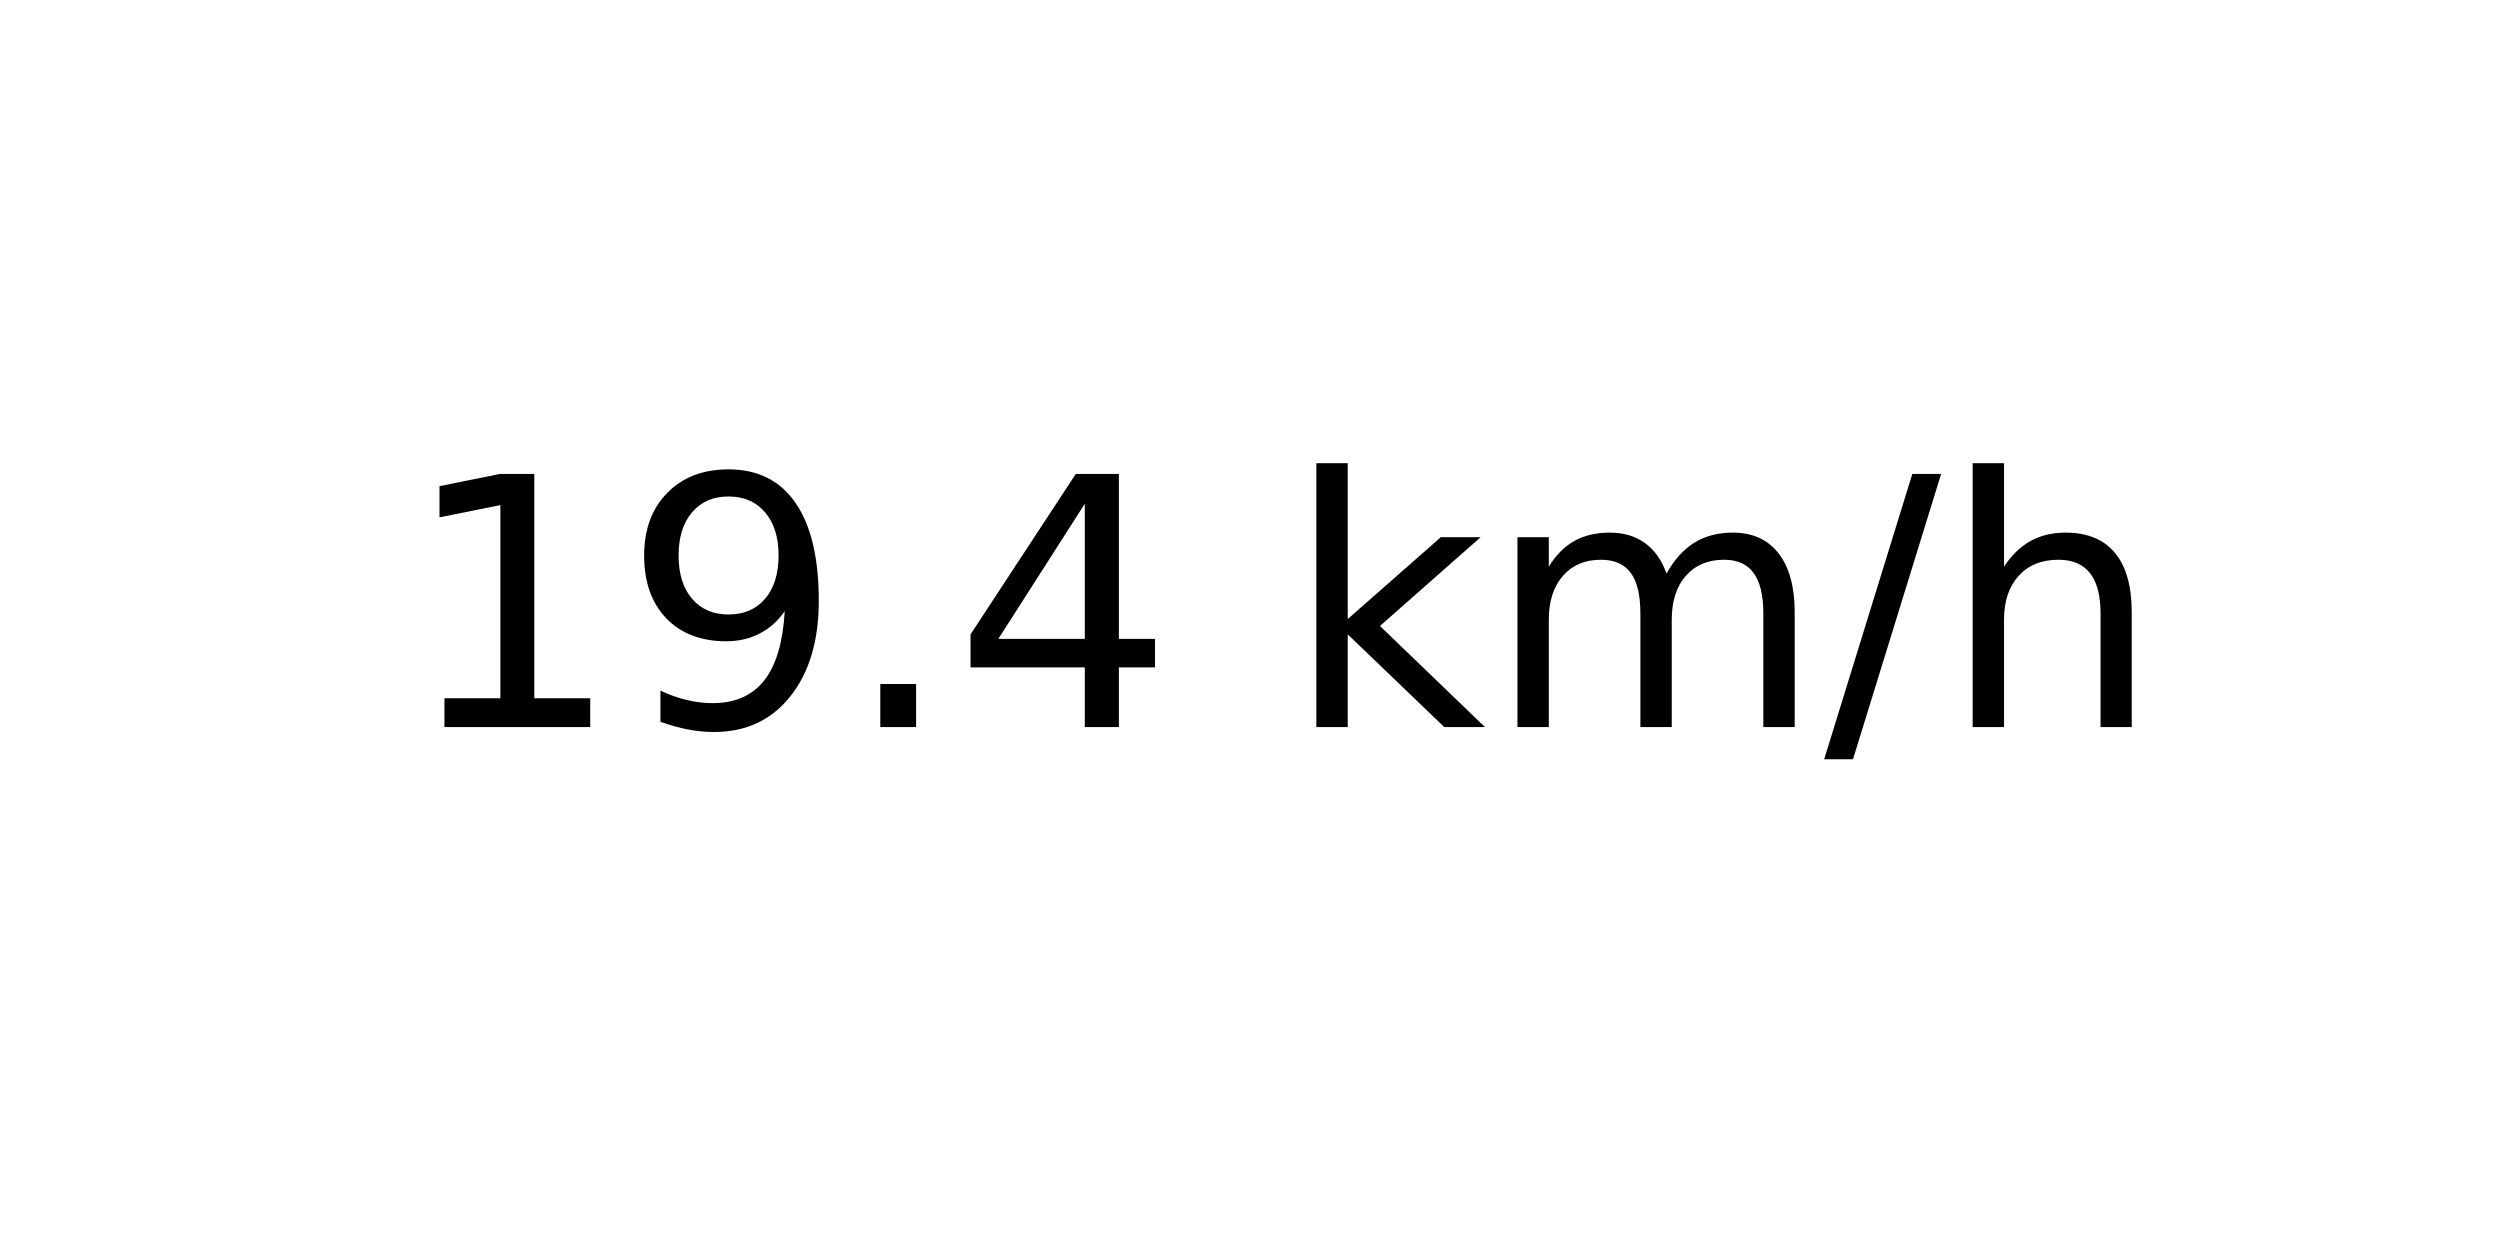
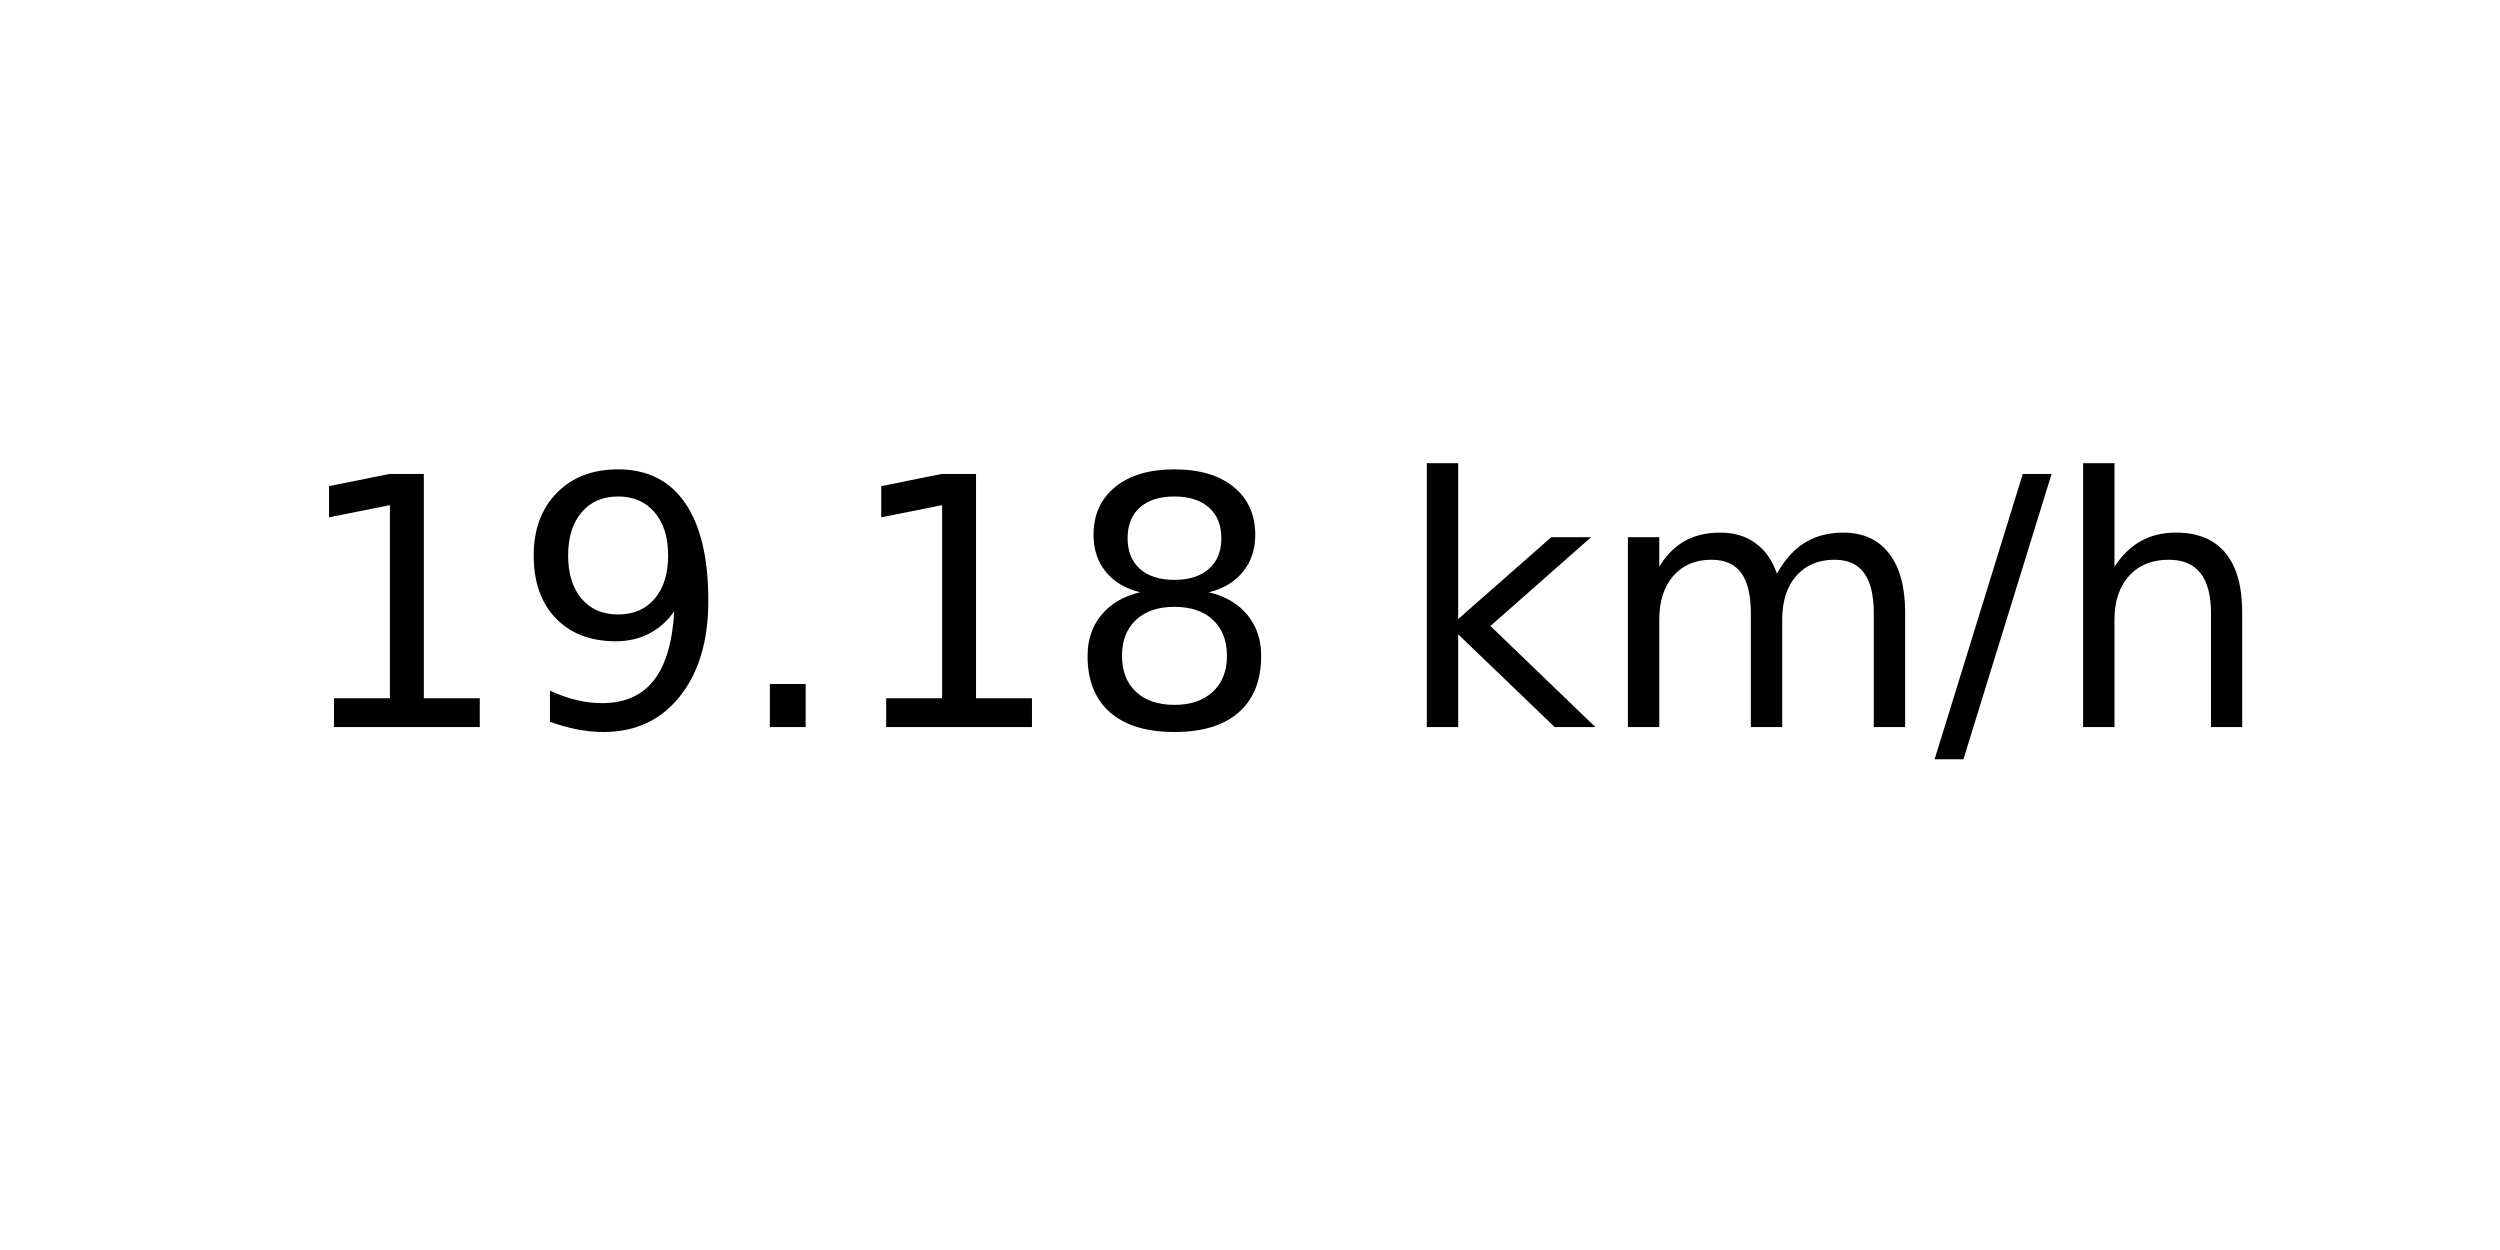
<svg xmlns="http://www.w3.org/2000/svg" xmlns:xlink="http://www.w3.org/1999/xlink" width="72pt" height="36pt" viewBox="0 0 72 36" version="1.1">
  <defs>
    <style type="text/css">*{stroke-linejoin: round; stroke-linecap: butt}</style>
  </defs>
  <g id="figure_1">
    <g id="axes_1">
      <g id="text_1">
-         <g transform="translate(11.55937 20.93937) scale(0.1 -0.1)">
+         <g transform="translate(8.378125 20.93937) scale(0.1 -0.1)">
          <defs>
            <path id="DejaVuSans-31" d="M 794 531  L 1825 531  L 1825 4091  L 703 3866  L 703 4441  L 1819 4666  L 2450 4666  L 2450 531  L 3481 531  L 3481 0  L 794 0  L 794 531  z " transform="scale(0.015625)" />
            <path id="DejaVuSans-39" d="M 703 97  L 703 672  Q 941 559 1184 500  Q 1428 441 1663 441  Q 2288 441 2617 861  Q 2947 1281 2994 2138  Q 2813 1869 2534 1725  Q 2256 1581 1919 1581  Q 1219 1581 811 2004  Q 403 2428 403 3163  Q 403 3881 828 4315  Q 1253 4750 1959 4750  Q 2769 4750 3195 4129  Q 3622 3509 3622 2328  Q 3622 1225 3098 567  Q 2575 -91 1691 -91  Q 1453 -91 1209 -44  Q 966 3 703 97  z M 1959 2075  Q 2384 2075 2632 2365  Q 2881 2656 2881 3163  Q 2881 3666 2632 3958  Q 2384 4250 1959 4250  Q 1534 4250 1286 3958  Q 1038 3666 1038 3163  Q 1038 2656 1286 2365  Q 1534 2075 1959 2075  z " transform="scale(0.015625)" />
            <path id="DejaVuSans-2e" d="M 684 794  L 1344 794  L 1344 0  L 684 0  L 684 794  z " transform="scale(0.015625)" />
-             <path id="DejaVuSans-34" d="M 2419 4116  L 825 1625  L 2419 1625  L 2419 4116  z M 2253 4666  L 3047 4666  L 3047 1625  L 3713 1625  L 3713 1100  L 3047 1100  L 3047 0  L 2419 0  L 2419 1100  L 313 1100  L 313 1709  L 2253 4666  z " transform="scale(0.015625)" />
+             <path id="DejaVuSans-38" d="M 2034 2216  Q 1584 2216 1326 1975  Q 1069 1734 1069 1313  Q 1069 891 1326 650  Q 1584 409 2034 409  Q 2484 409 2743 651  Q 3003 894 3003 1313  Q 3003 1734 2745 1975  Q 2488 2216 2034 2216  z M 1403 2484  Q 997 2584 770 2862  Q 544 3141 544 3541  Q 544 4100 942 4425  Q 1341 4750 2034 4750  Q 2731 4750 3128 4425  Q 3525 4100 3525 3541  Q 3525 3141 3298 2862  Q 3072 2584 2669 2484  Q 3125 2378 3379 2068  Q 3634 1759 3634 1313  Q 3634 634 3220 271  Q 2806 -91 2034 -91  Q 1263 -91 848 271  Q 434 634 434 1313  Q 434 1759 690 2068  Q 947 2378 1403 2484  z M 1172 3481  Q 1172 3119 1398 2916  Q 1625 2713 2034 2713  Q 2441 2713 2670 2916  Q 2900 3119 2900 3481  Q 2900 3844 2670 4047  Q 2441 4250 2034 4250  Q 1625 4250 1398 4047  Q 1172 3844 1172 3481  z " transform="scale(0.015625)" />
            <path id="DejaVuSans-20" transform="scale(0.015625)" />
            <path id="DejaVuSans-6b" d="M 581 4863  L 1159 4863  L 1159 1991  L 2875 3500  L 3609 3500  L 1753 1863  L 3688 0  L 2938 0  L 1159 1709  L 1159 0  L 581 0  L 581 4863  z " transform="scale(0.015625)" />
            <path id="DejaVuSans-6d" d="M 3328 2828  Q 3544 3216 3844 3400  Q 4144 3584 4550 3584  Q 5097 3584 5394 3201  Q 5691 2819 5691 2113  L 5691 0  L 5113 0  L 5113 2094  Q 5113 2597 4934 2840  Q 4756 3084 4391 3084  Q 3944 3084 3684 2787  Q 3425 2491 3425 1978  L 3425 0  L 2847 0  L 2847 2094  Q 2847 2600 2669 2842  Q 2491 3084 2119 3084  Q 1678 3084 1418 2786  Q 1159 2488 1159 1978  L 1159 0  L 581 0  L 581 3500  L 1159 3500  L 1159 2956  Q 1356 3278 1631 3431  Q 1906 3584 2284 3584  Q 2666 3584 2933 3390  Q 3200 3197 3328 2828  z " transform="scale(0.015625)" />
            <path id="DejaVuSans-2f" d="M 1625 4666  L 2156 4666  L 531 -594  L 0 -594  L 1625 4666  z " transform="scale(0.015625)" />
            <path id="DejaVuSans-68" d="M 3513 2113  L 3513 0  L 2938 0  L 2938 2094  Q 2938 2591 2744 2837  Q 2550 3084 2163 3084  Q 1697 3084 1428 2787  Q 1159 2491 1159 1978  L 1159 0  L 581 0  L 581 4863  L 1159 4863  L 1159 2956  Q 1366 3272 1645 3428  Q 1925 3584 2291 3584  Q 2894 3584 3203 3211  Q 3513 2838 3513 2113  z " transform="scale(0.015625)" />
          </defs>
          <use xlink:href="#DejaVuSans-31" />
          <use xlink:href="#DejaVuSans-39" x="63.623" />
          <use xlink:href="#DejaVuSans-2e" x="127.246" />
-           <use xlink:href="#DejaVuSans-34" x="159.033" />
-           <use xlink:href="#DejaVuSans-20" x="222.656" />
-           <use xlink:href="#DejaVuSans-6b" x="254.443" />
-           <use xlink:href="#DejaVuSans-6d" x="312.354" />
-           <use xlink:href="#DejaVuSans-2f" x="409.766" />
-           <use xlink:href="#DejaVuSans-68" x="443.457" />
+           <use xlink:href="#DejaVuSans-31" x="159.033" />
+           <use xlink:href="#DejaVuSans-38" x="222.656" />
+           <use xlink:href="#DejaVuSans-20" x="286.279" />
+           <use xlink:href="#DejaVuSans-6b" x="318.066" />
+           <use xlink:href="#DejaVuSans-6d" x="375.977" />
+           <use xlink:href="#DejaVuSans-2f" x="473.389" />
+           <use xlink:href="#DejaVuSans-68" x="507.08" />
        </g>
      </g>
    </g>
  </g>
</svg>
